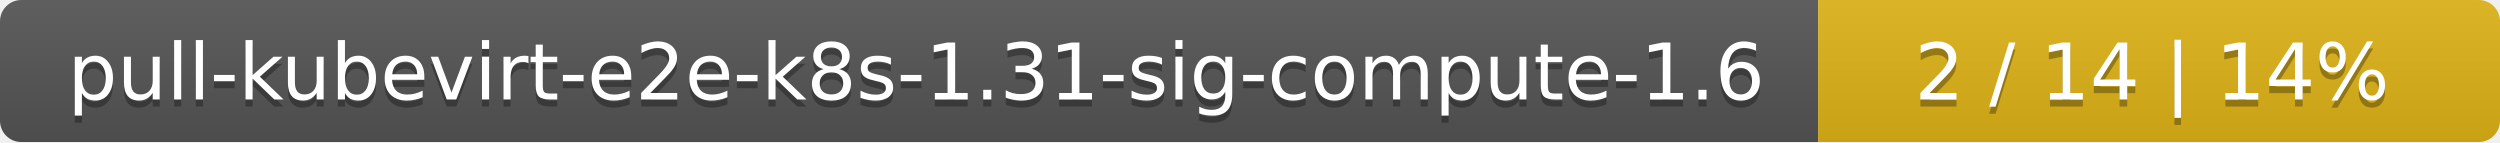
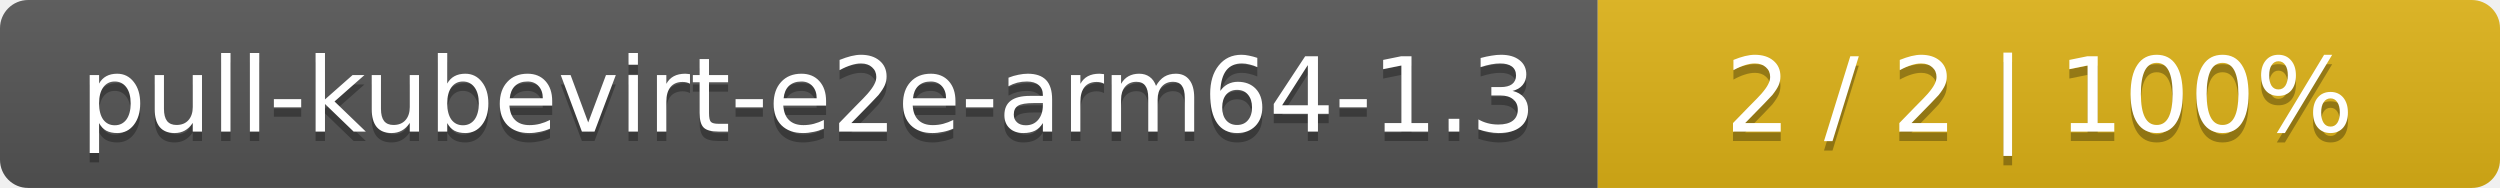
- <svg xmlns="http://www.w3.org/2000/svg" width="352" height="20">
+ <svg xmlns="http://www.w3.org/2000/svg" width="266" height="20">
  <linearGradient id="smooth" x2="0" y2="100%">
    <stop offset="0" stop-color="#bbb" stop-opacity=".1" />
    <stop offset="1" stop-opacity=".1" />
  </linearGradient>
  <mask id="round">
-     <rect width="352" height="20" rx="3" fill="#fff" />
+     <rect width="266" height="20" rx="3" fill="#fff" />
  </mask>
  <g mask="url(#round)">
-     <rect width="256" height="20" fill="#555" />
-     <rect x="256" width="96" height="20" fill="#dfb317" />
-     <rect width="352" height="20" fill="url(#smooth)" />
+     <rect width="170" height="20" fill="#555" />
+     <rect x="170" width="96" height="20" fill="#dfb317" />
+     <rect width="266" height="20" fill="url(#smooth)" />
  </g>
  <g fill="#fff" text-anchor="middle" font-family="DejaVu Sans,Verdana,Geneva,sans-serif" font-size="11">
-     <text x="129" y="15" fill="#010101" fill-opacity=".3">pull-kubevirt-e2e-k8s-1.31-sig-compute-1.6</text>
-     <text x="129" y="14">pull-kubevirt-e2e-k8s-1.31-sig-compute-1.6</text>
-     <text x="303" y="15" fill="#010101" fill-opacity=".3">2 / 14    |    14%</text>
-     <text x="303" y="14">2 / 14    |    14%</text>
+     <text x="86" y="15" fill="#010101" fill-opacity=".3">pull-kubevirt-e2e-arm64-1.3</text>
+     <text x="86" y="14">pull-kubevirt-e2e-arm64-1.3</text>
+     <text x="217" y="15" fill="#010101" fill-opacity=".3">2 / 2    |    100%</text>
+     <text x="217" y="14">2 / 2    |    100%</text>
  </g>
</svg>
